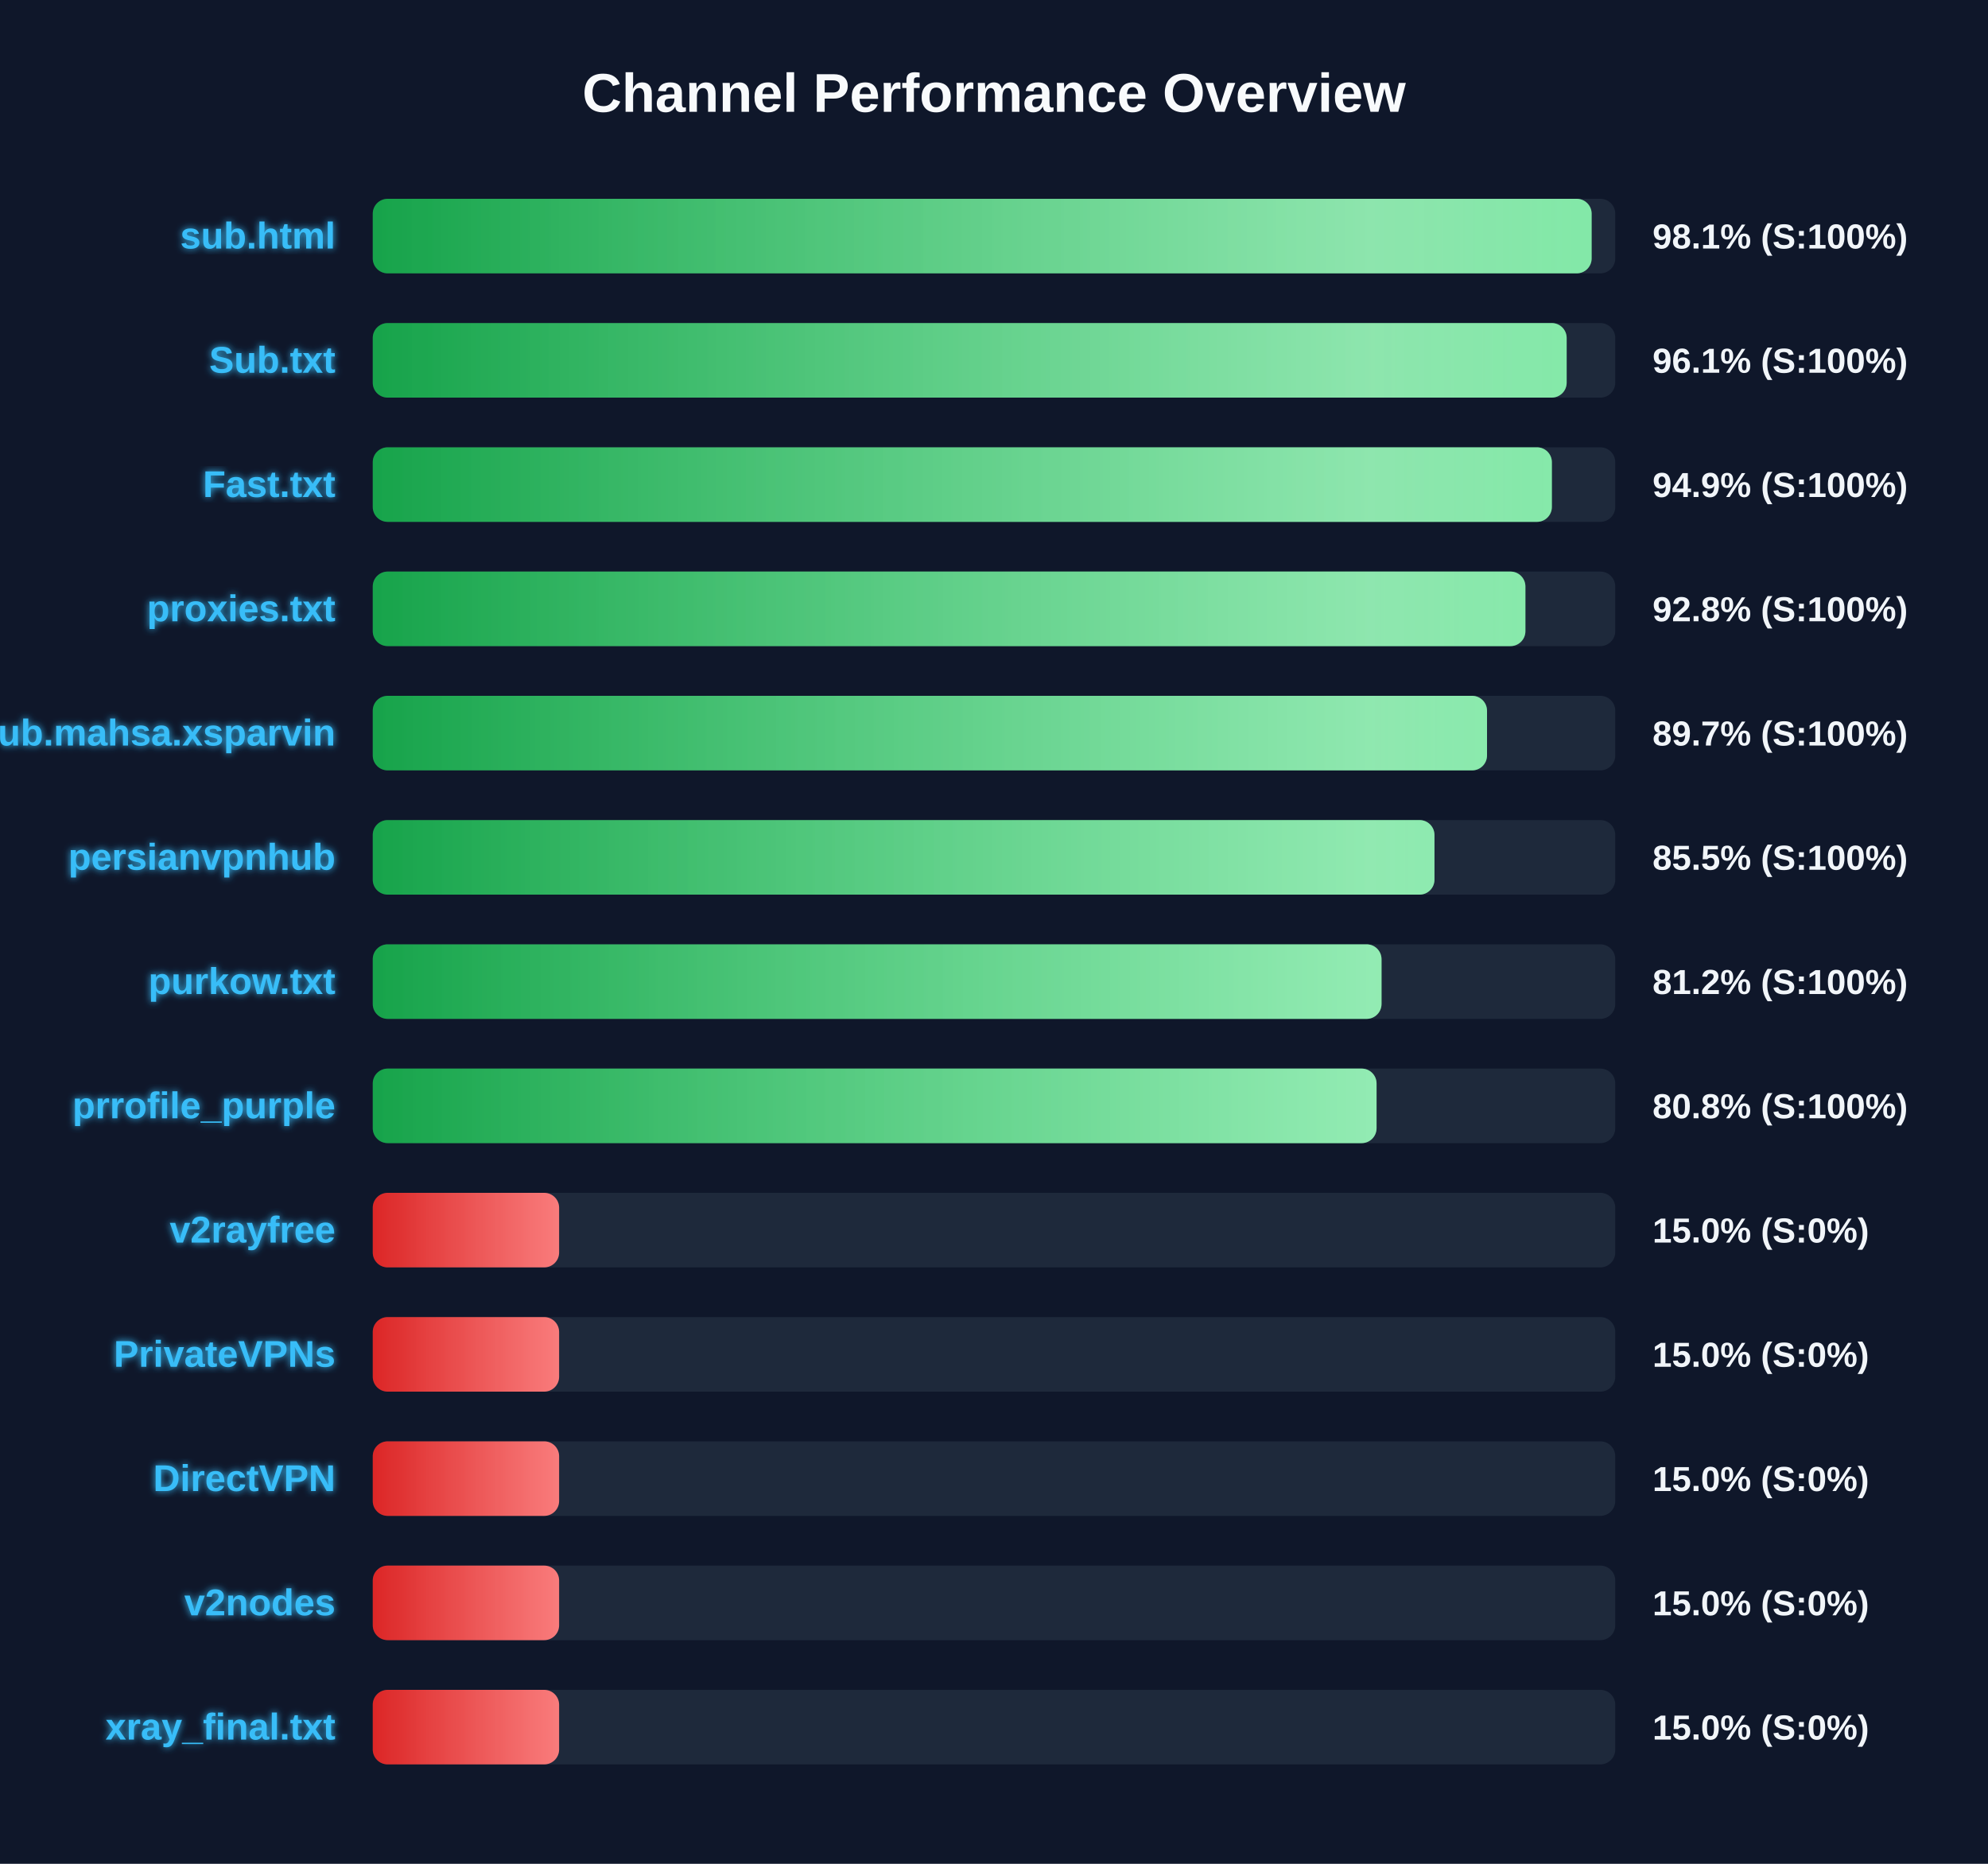
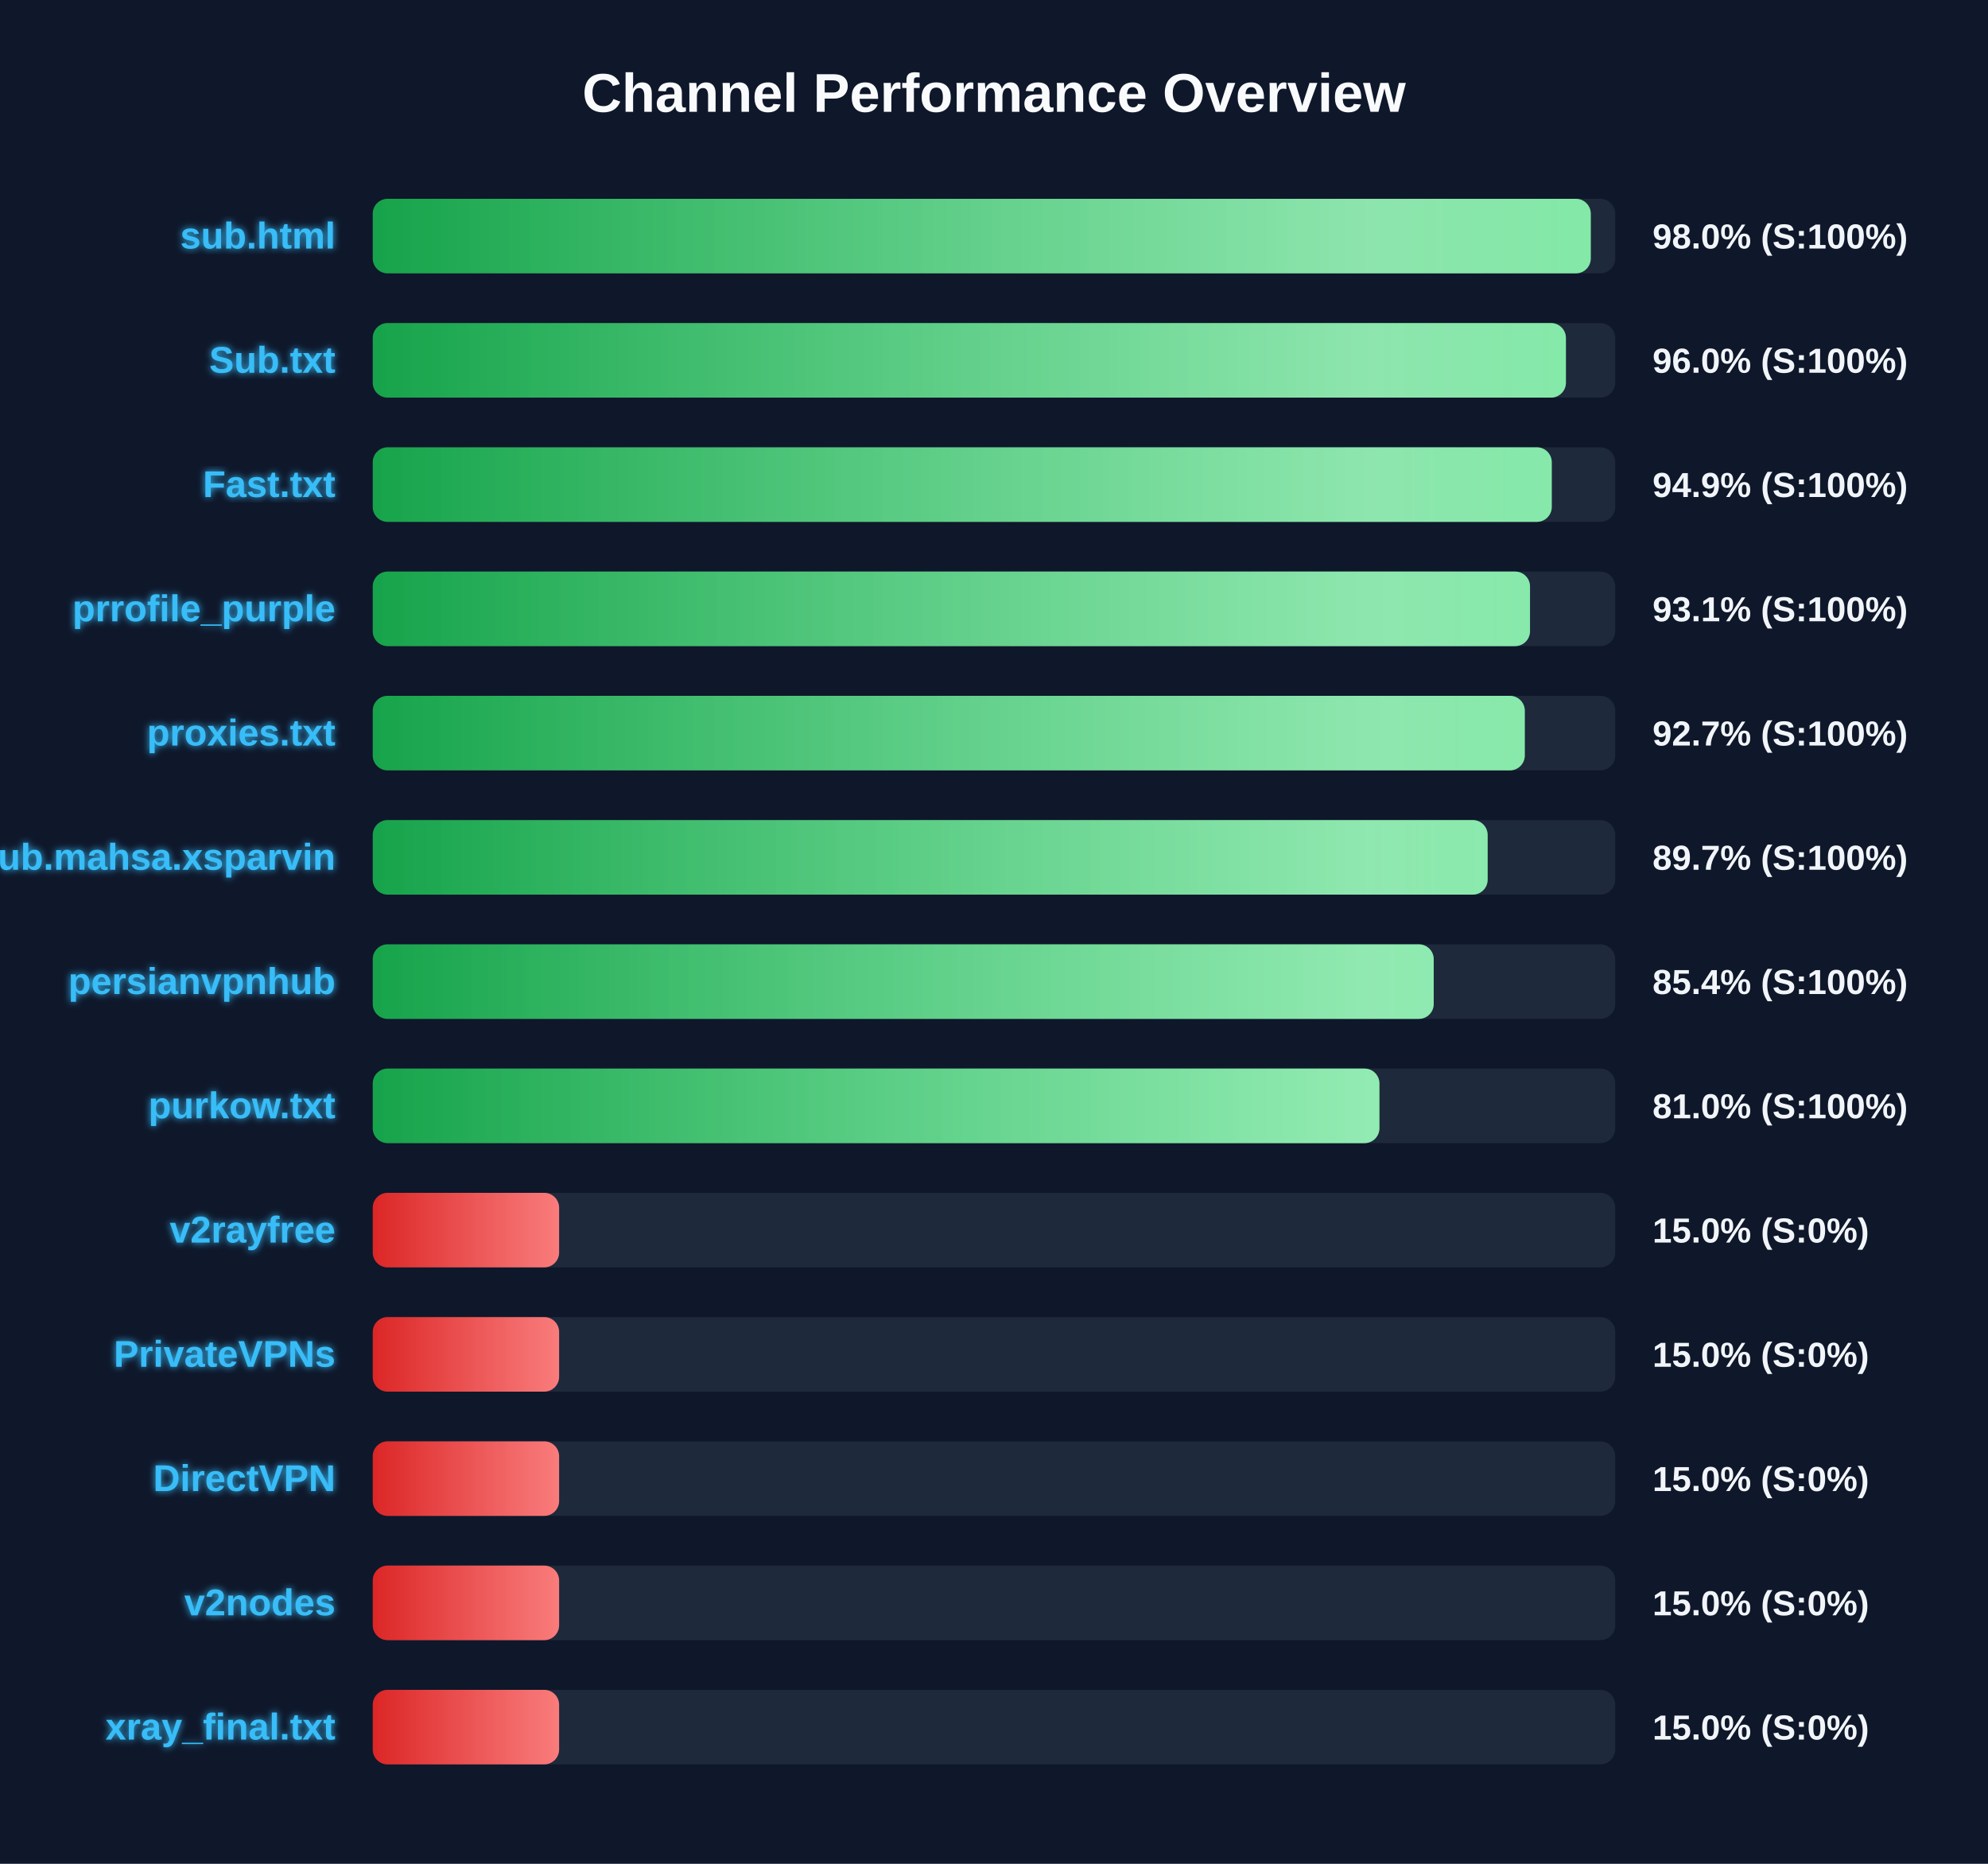
<svg xmlns="http://www.w3.org/2000/svg" width="800" height="750" version="1.1">
  <defs>
    <linearGradient id="grad-green" x1="0%" y1="0%" x2="100%" y2="0%">
      <stop offset="0%" stop-color="#16a34a" />
      <stop offset="100%" stop-color="#4ade80" />
    </linearGradient>
    <linearGradient id="grad-yellow" x1="0%" y1="0%" x2="100%" y2="0%">
      <stop offset="0%" stop-color="#ca8a04" />
      <stop offset="100%" stop-color="#fde047" />
    </linearGradient>
    <linearGradient id="grad-red" x1="0%" y1="0%" x2="100%" y2="0%">
      <stop offset="0%" stop-color="#dc2626" />
      <stop offset="100%" stop-color="#f87171" />
    </linearGradient>
    <linearGradient id="shimmer" x1="0%" y1="0%" x2="100%" y2="0%">
      <stop offset="0%" stop-color="rgba(255,255,255,0)" />
      <stop offset="50%" stop-color="rgba(255,255,255,0.4)" />
      <stop offset="100%" stop-color="rgba(255,255,255,0)" />
    </linearGradient>
    <filter id="glow" x="-20%" y="-20%" width="140%" height="140%">
      <feGaussianBlur stdDeviation="1.5" result="blur" />
      <feComposite in="SourceGraphic" in2="blur" operator="over" />
    </filter>
  </defs>
  <style>
        .bg-rect { fill: #0f172a; }
        .title { font: bold 22px 'Segoe UI', Arial, sans-serif; fill: #f8fafc; }
        .row { font: bold 15px 'Segoe UI', Arial, sans-serif; fill: #38bdf8; filter: url(#glow); }
        .score { font: bold 14px 'Segoe UI', Arial, sans-serif; fill: #f1f5f9; }
        @keyframes shimmer-anim {
            0% { transform: translateX(-100%); }
            100% { transform: translateX(200%); }
        }
        .shimmer-rect {
            animation: shimmer-anim 2.5s infinite linear;
        }
    </style>
  <rect width="100%" height="100%" class="bg-rect" />
  <text x="400" y="45" text-anchor="middle" class="title">Channel Performance Overview</text>
  <rect x="150" y="80" width="500" height="30" fill="#1e293b" rx="6" />
  <clipPath id="clip-0">
-     <rect x="150" y="80" width="490.5" height="30" rx="6" />
+     <rect x="150" y="80" width="490.15" height="30" rx="6" />
  </clipPath>
-   <rect x="150" y="80" width="490.5" height="30" fill="url(#grad-green)" rx="6" />
+   <rect x="150" y="80" width="490.15" height="30" fill="url(#grad-green)" rx="6" />
  <g clip-path="url(#clip-0)">
    <rect x="150" y="80" width="100%" height="30" fill="url(#shimmer)" class="shimmer-rect" />
  </g>
  <text x="135" y="100" text-anchor="end" class="row">sub.html</text>
-   <text x="665" y="100" text-anchor="start" class="score">98.1% (S:100%)</text>
+   <text x="665" y="100" text-anchor="start" class="score">98.0% (S:100%)</text>
  <rect x="150" y="130" width="500" height="30" fill="#1e293b" rx="6" />
  <clipPath id="clip-1">
-     <rect x="150" y="130" width="480.45" height="30" rx="6" />
+     <rect x="150" y="130" width="480.15" height="30" rx="6" />
  </clipPath>
-   <rect x="150" y="130" width="480.45" height="30" fill="url(#grad-green)" rx="6" />
+   <rect x="150" y="130" width="480.15" height="30" fill="url(#grad-green)" rx="6" />
  <g clip-path="url(#clip-1)">
    <rect x="150" y="130" width="100%" height="30" fill="url(#shimmer)" class="shimmer-rect" />
  </g>
  <text x="135" y="150" text-anchor="end" class="row">Sub.txt</text>
-   <text x="665" y="150" text-anchor="start" class="score">96.1% (S:100%)</text>
+   <text x="665" y="150" text-anchor="start" class="score">96.0% (S:100%)</text>
  <rect x="150" y="180" width="500" height="30" fill="#1e293b" rx="6" />
  <clipPath id="clip-2">
-     <rect x="150" y="180" width="474.5" height="30" rx="6" />
+     <rect x="150" y="180" width="474.45" height="30" rx="6" />
  </clipPath>
-   <rect x="150" y="180" width="474.5" height="30" fill="url(#grad-green)" rx="6" />
+   <rect x="150" y="180" width="474.45" height="30" fill="url(#grad-green)" rx="6" />
  <g clip-path="url(#clip-2)">
    <rect x="150" y="180" width="100%" height="30" fill="url(#shimmer)" class="shimmer-rect" />
  </g>
  <text x="135" y="200" text-anchor="end" class="row">Fast.txt</text>
  <text x="665" y="200" text-anchor="start" class="score">94.9% (S:100%)</text>
  <rect x="150" y="230" width="500" height="30" fill="#1e293b" rx="6" />
  <clipPath id="clip-3">
-     <rect x="150" y="230" width="463.85" height="30" rx="6" />
+     <rect x="150" y="230" width="465.7" height="30" rx="6" />
  </clipPath>
-   <rect x="150" y="230" width="463.85" height="30" fill="url(#grad-green)" rx="6" />
+   <rect x="150" y="230" width="465.7" height="30" fill="url(#grad-green)" rx="6" />
  <g clip-path="url(#clip-3)">
    <rect x="150" y="230" width="100%" height="30" fill="url(#shimmer)" class="shimmer-rect" />
  </g>
-   <text x="135" y="250" text-anchor="end" class="row">proxies.txt</text>
-   <text x="665" y="250" text-anchor="start" class="score">92.8% (S:100%)</text>
+   <text x="135" y="250" text-anchor="end" class="row">prrofile_purple</text>
+   <text x="665" y="250" text-anchor="start" class="score">93.1% (S:100%)</text>
  <rect x="150" y="280" width="500" height="30" fill="#1e293b" rx="6" />
  <clipPath id="clip-4">
-     <rect x="150" y="280" width="448.4" height="30" rx="6" />
+     <rect x="150" y="280" width="463.6" height="30" rx="6" />
  </clipPath>
-   <rect x="150" y="280" width="448.4" height="30" fill="url(#grad-green)" rx="6" />
+   <rect x="150" y="280" width="463.6" height="30" fill="url(#grad-green)" rx="6" />
  <g clip-path="url(#clip-4)">
    <rect x="150" y="280" width="100%" height="30" fill="url(#shimmer)" class="shimmer-rect" />
  </g>
-   <text x="135" y="300" text-anchor="end" class="row">Sub.mahsa.xsparvin</text>
-   <text x="665" y="300" text-anchor="start" class="score">89.7% (S:100%)</text>
+   <text x="135" y="300" text-anchor="end" class="row">proxies.txt</text>
+   <text x="665" y="300" text-anchor="start" class="score">92.7% (S:100%)</text>
  <rect x="150" y="330" width="500" height="30" fill="#1e293b" rx="6" />
  <clipPath id="clip-5">
-     <rect x="150" y="330" width="427.25" height="30" rx="6" />
+     <rect x="150" y="330" width="448.65" height="30" rx="6" />
  </clipPath>
-   <rect x="150" y="330" width="427.25" height="30" fill="url(#grad-green)" rx="6" />
+   <rect x="150" y="330" width="448.65" height="30" fill="url(#grad-green)" rx="6" />
  <g clip-path="url(#clip-5)">
    <rect x="150" y="330" width="100%" height="30" fill="url(#shimmer)" class="shimmer-rect" />
  </g>
-   <text x="135" y="350" text-anchor="end" class="row">persianvpnhub</text>
-   <text x="665" y="350" text-anchor="start" class="score">85.5% (S:100%)</text>
+   <text x="135" y="350" text-anchor="end" class="row">Sub.mahsa.xsparvin</text>
+   <text x="665" y="350" text-anchor="start" class="score">89.7% (S:100%)</text>
  <rect x="150" y="380" width="500" height="30" fill="#1e293b" rx="6" />
  <clipPath id="clip-6">
-     <rect x="150" y="380" width="405.95" height="30" rx="6" />
+     <rect x="150" y="380" width="426.95" height="30" rx="6" />
  </clipPath>
-   <rect x="150" y="380" width="405.95" height="30" fill="url(#grad-green)" rx="6" />
+   <rect x="150" y="380" width="426.95" height="30" fill="url(#grad-green)" rx="6" />
  <g clip-path="url(#clip-6)">
    <rect x="150" y="380" width="100%" height="30" fill="url(#shimmer)" class="shimmer-rect" />
  </g>
-   <text x="135" y="400" text-anchor="end" class="row">purkow.txt</text>
-   <text x="665" y="400" text-anchor="start" class="score">81.2% (S:100%)</text>
+   <text x="135" y="400" text-anchor="end" class="row">persianvpnhub</text>
+   <text x="665" y="400" text-anchor="start" class="score">85.4% (S:100%)</text>
  <rect x="150" y="430" width="500" height="30" fill="#1e293b" rx="6" />
  <clipPath id="clip-7">
-     <rect x="150" y="430" width="403.95" height="30" rx="6" />
+     <rect x="150" y="430" width="405.1" height="30" rx="6" />
  </clipPath>
-   <rect x="150" y="430" width="403.95" height="30" fill="url(#grad-green)" rx="6" />
+   <rect x="150" y="430" width="405.1" height="30" fill="url(#grad-green)" rx="6" />
  <g clip-path="url(#clip-7)">
    <rect x="150" y="430" width="100%" height="30" fill="url(#shimmer)" class="shimmer-rect" />
  </g>
-   <text x="135" y="450" text-anchor="end" class="row">prrofile_purple</text>
-   <text x="665" y="450" text-anchor="start" class="score">80.8% (S:100%)</text>
+   <text x="135" y="450" text-anchor="end" class="row">purkow.txt</text>
+   <text x="665" y="450" text-anchor="start" class="score">81.0% (S:100%)</text>
  <rect x="150" y="480" width="500" height="30" fill="#1e293b" rx="6" />
  <clipPath id="clip-8">
    <rect x="150" y="480" width="75.0" height="30" rx="6" />
  </clipPath>
  <rect x="150" y="480" width="75.0" height="30" fill="url(#grad-red)" rx="6" />
  <g clip-path="url(#clip-8)">
    <rect x="150" y="480" width="100%" height="30" fill="url(#shimmer)" class="shimmer-rect" />
  </g>
  <text x="135" y="500" text-anchor="end" class="row">v2rayfree</text>
  <text x="665" y="500" text-anchor="start" class="score">15.0% (S:0%)</text>
  <rect x="150" y="530" width="500" height="30" fill="#1e293b" rx="6" />
  <clipPath id="clip-9">
    <rect x="150" y="530" width="75.0" height="30" rx="6" />
  </clipPath>
  <rect x="150" y="530" width="75.0" height="30" fill="url(#grad-red)" rx="6" />
  <g clip-path="url(#clip-9)">
    <rect x="150" y="530" width="100%" height="30" fill="url(#shimmer)" class="shimmer-rect" />
  </g>
  <text x="135" y="550" text-anchor="end" class="row">PrivateVPNs</text>
  <text x="665" y="550" text-anchor="start" class="score">15.0% (S:0%)</text>
  <rect x="150" y="580" width="500" height="30" fill="#1e293b" rx="6" />
  <clipPath id="clip-10">
    <rect x="150" y="580" width="75.0" height="30" rx="6" />
  </clipPath>
  <rect x="150" y="580" width="75.0" height="30" fill="url(#grad-red)" rx="6" />
  <g clip-path="url(#clip-10)">
    <rect x="150" y="580" width="100%" height="30" fill="url(#shimmer)" class="shimmer-rect" />
  </g>
  <text x="135" y="600" text-anchor="end" class="row">DirectVPN</text>
  <text x="665" y="600" text-anchor="start" class="score">15.0% (S:0%)</text>
  <rect x="150" y="630" width="500" height="30" fill="#1e293b" rx="6" />
  <clipPath id="clip-11">
    <rect x="150" y="630" width="75.0" height="30" rx="6" />
  </clipPath>
  <rect x="150" y="630" width="75.0" height="30" fill="url(#grad-red)" rx="6" />
  <g clip-path="url(#clip-11)">
    <rect x="150" y="630" width="100%" height="30" fill="url(#shimmer)" class="shimmer-rect" />
  </g>
  <text x="135" y="650" text-anchor="end" class="row">v2nodes</text>
  <text x="665" y="650" text-anchor="start" class="score">15.0% (S:0%)</text>
  <rect x="150" y="680" width="500" height="30" fill="#1e293b" rx="6" />
  <clipPath id="clip-12">
    <rect x="150" y="680" width="75.0" height="30" rx="6" />
  </clipPath>
  <rect x="150" y="680" width="75.0" height="30" fill="url(#grad-red)" rx="6" />
  <g clip-path="url(#clip-12)">
    <rect x="150" y="680" width="100%" height="30" fill="url(#shimmer)" class="shimmer-rect" />
  </g>
  <text x="135" y="700" text-anchor="end" class="row">xray_final.txt</text>
  <text x="665" y="700" text-anchor="start" class="score">15.0% (S:0%)</text>
</svg>
